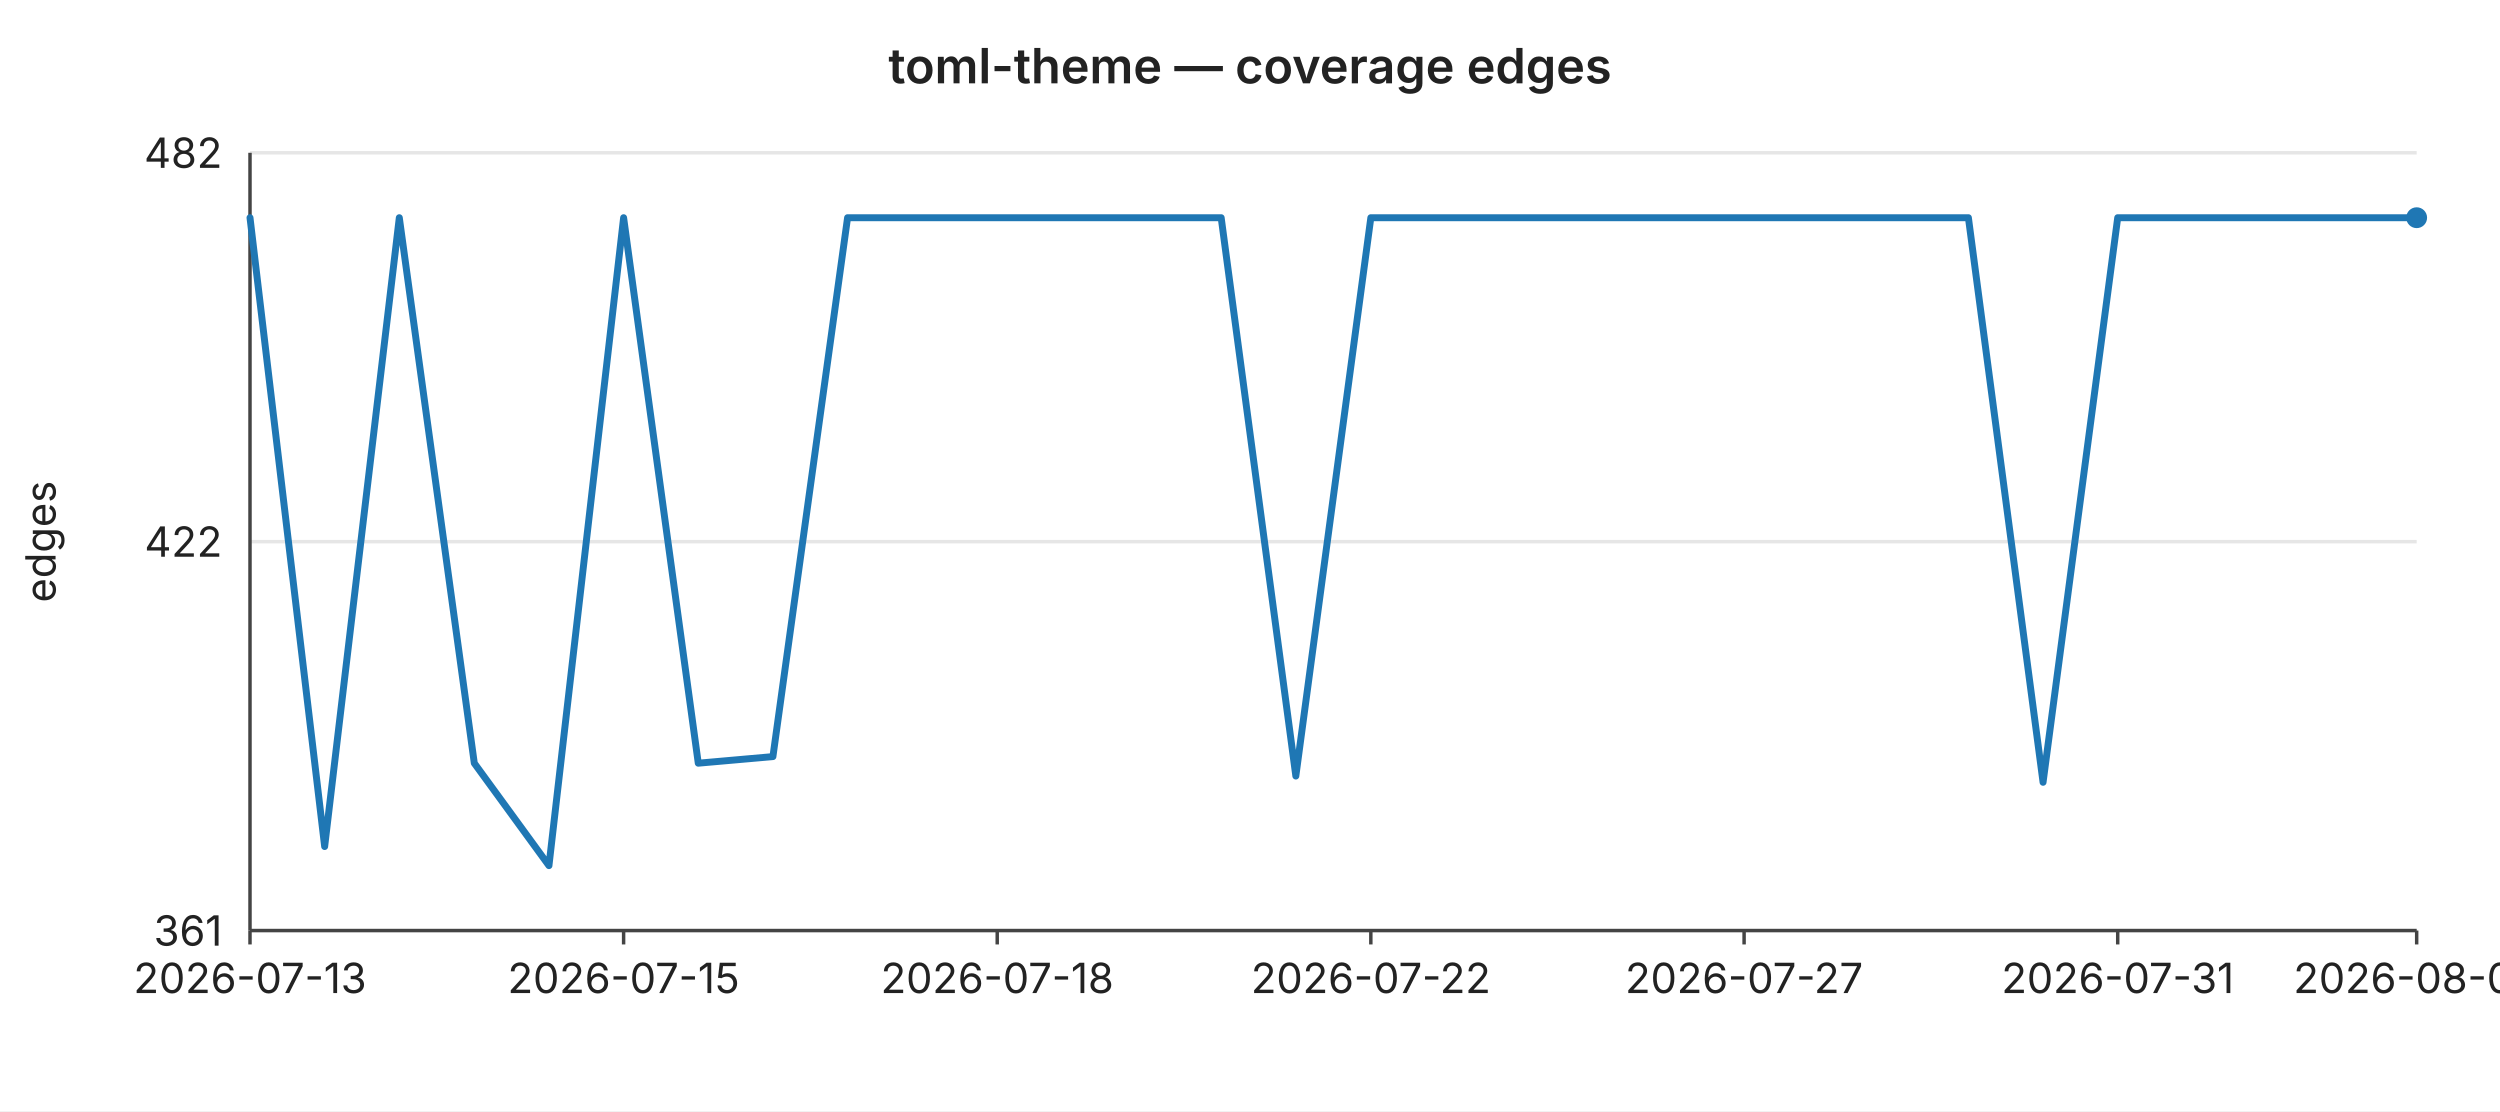
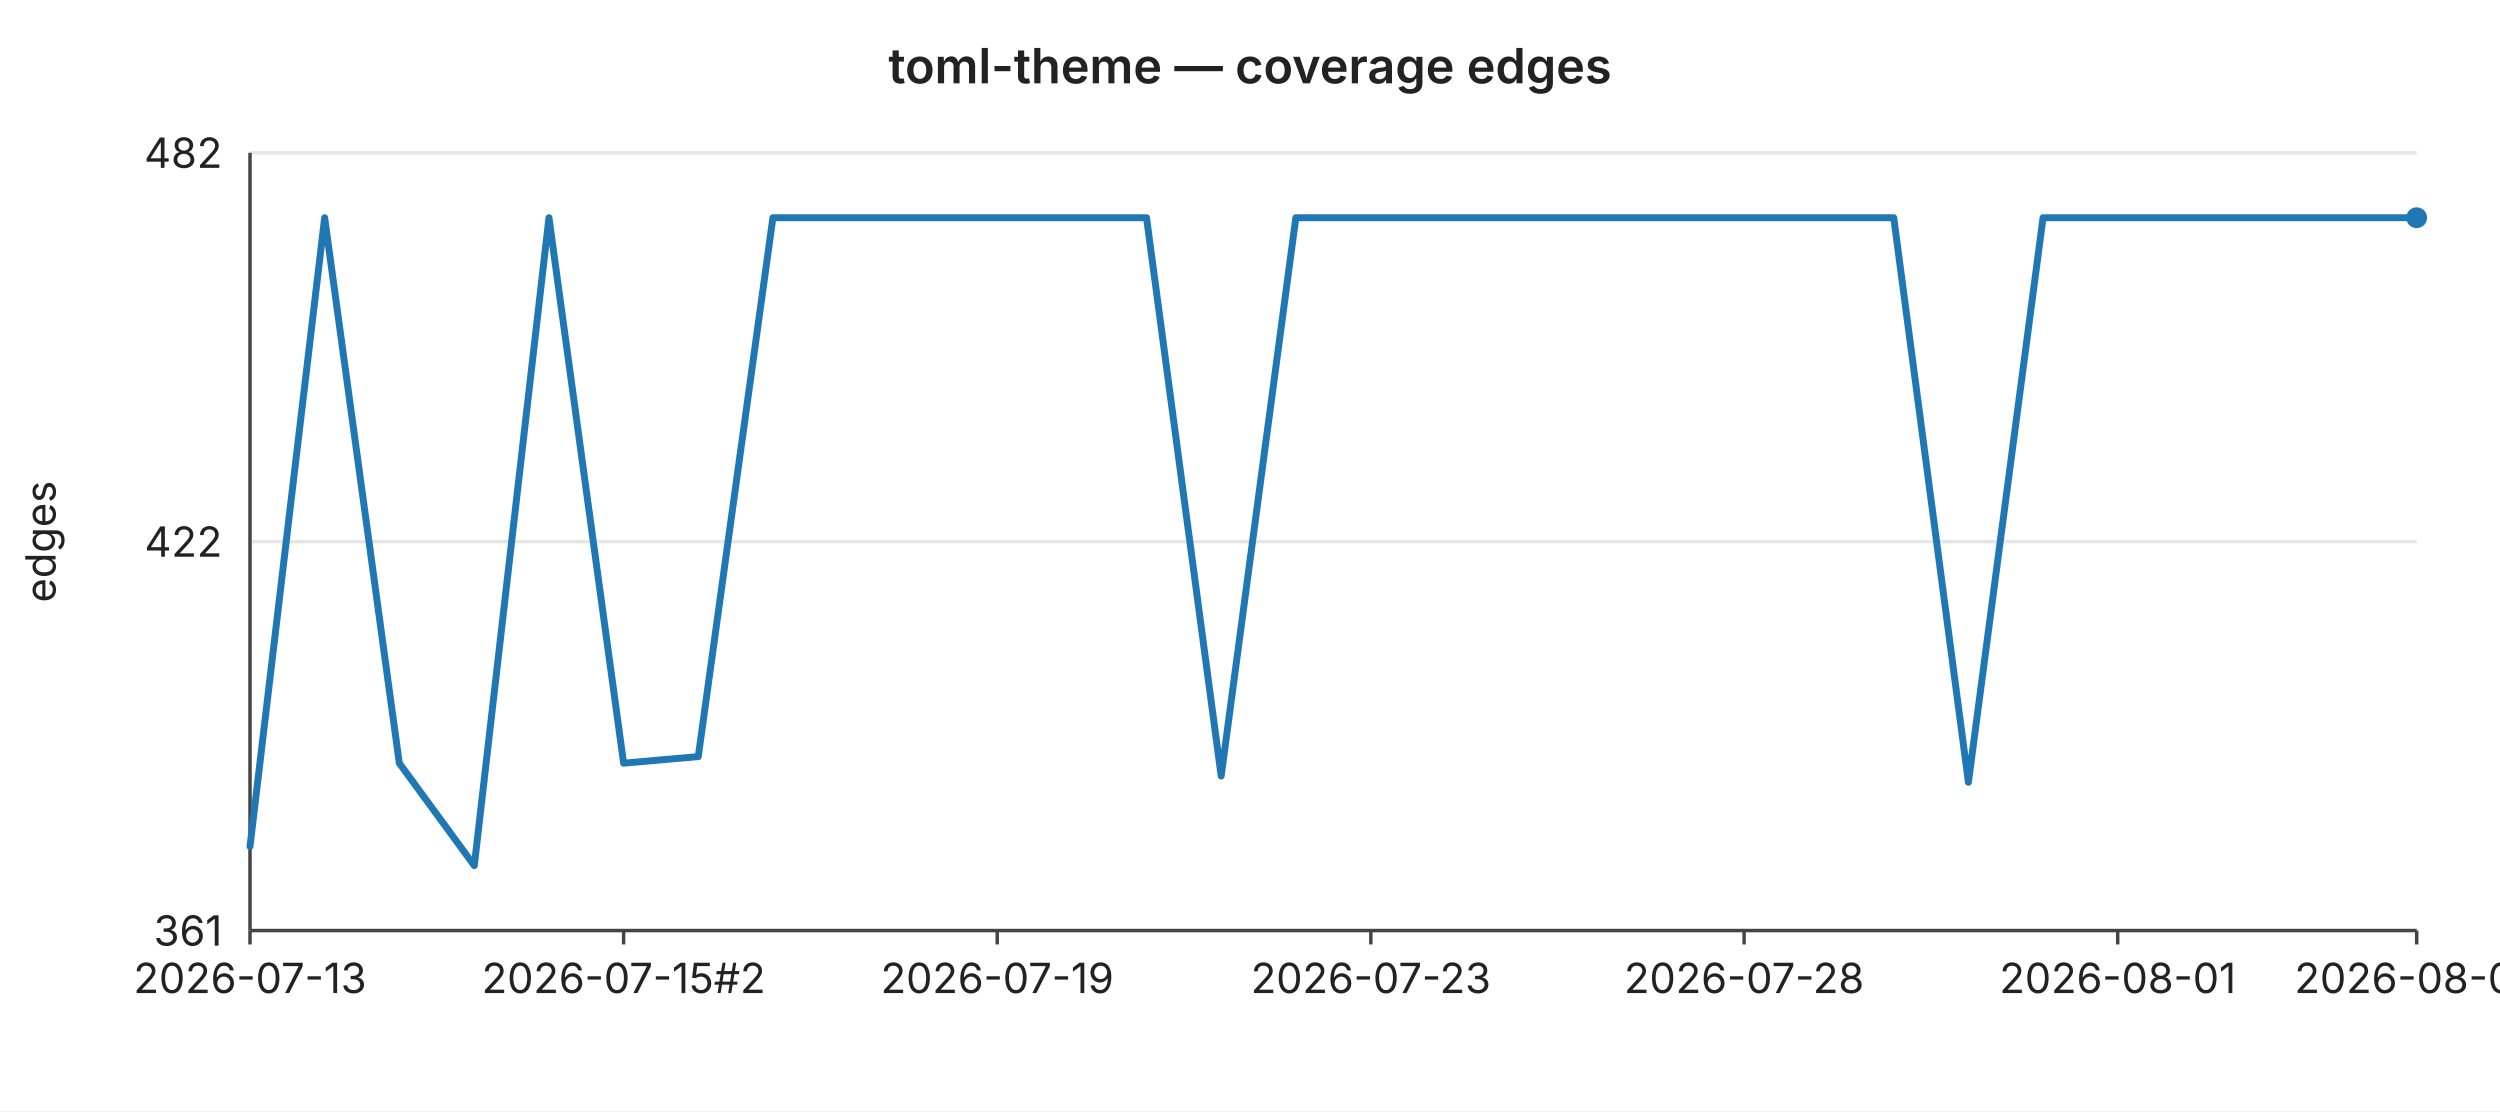
<svg xmlns="http://www.w3.org/2000/svg" width="720" height="320" viewBox="0 0 720 320" font-family="-apple-system,BlinkMacSystemFont,Segoe UI,sans-serif" font-size="12">
  <rect width="720" height="320" fill="#ffffff" />
  <text x="360" y="24" text-anchor="middle" font-size="14" font-weight="600" fill="#222">toml-theme — coverage edges</text>
  <line x1="72" y1="44.0" x2="696" y2="44.0" stroke="#e6e6e6" stroke-width="1" />
  <text x="64" y="44.0" text-anchor="end" dominant-baseline="middle" fill="#222">482</text>
  <line x1="72" y1="156.0" x2="696" y2="156.0" stroke="#e6e6e6" stroke-width="1" />
  <text x="64" y="156.0" text-anchor="end" dominant-baseline="middle" fill="#222">422</text>
  <line x1="72" y1="268.0" x2="696" y2="268.0" stroke="#e6e6e6" stroke-width="1" />
  <text x="64" y="268.0" text-anchor="end" dominant-baseline="middle" fill="#222">361</text>
  <text x="16" y="156" text-anchor="middle" fill="#222" transform="rotate(-90 16 156)">edges</text>
  <line x1="72" y1="44" x2="72" y2="268" stroke="#444" stroke-width="1" />
  <line x1="72" y1="268" x2="696" y2="268" stroke="#444" stroke-width="1" />
  <line x1="72.0" y1="268" x2="72.0" y2="272" stroke="#444" stroke-width="1" />
  <text x="72.0" y="286" text-anchor="middle" fill="#222">2026-07-13</text>
  <line x1="179.6" y1="268" x2="179.6" y2="272" stroke="#444" stroke-width="1" />
-   <text x="179.6" y="286" text-anchor="middle" fill="#222">2026-07-15</text>
+   <text x="179.6" y="286" text-anchor="middle" fill="#222">2026-07-15#2</text>
  <line x1="287.2" y1="268" x2="287.2" y2="272" stroke="#444" stroke-width="1" />
-   <text x="287.2" y="286" text-anchor="middle" fill="#222">2026-07-18</text>
+   <text x="287.2" y="286" text-anchor="middle" fill="#222">2026-07-19</text>
  <line x1="394.8" y1="268" x2="394.8" y2="272" stroke="#444" stroke-width="1" />
-   <text x="394.8" y="286" text-anchor="middle" fill="#222">2026-07-22</text>
+   <text x="394.8" y="286" text-anchor="middle" fill="#222">2026-07-23</text>
  <line x1="502.3" y1="268" x2="502.3" y2="272" stroke="#444" stroke-width="1" />
-   <text x="502.3" y="286" text-anchor="middle" fill="#222">2026-07-27</text>
+   <text x="502.3" y="286" text-anchor="middle" fill="#222">2026-07-28</text>
  <line x1="609.9" y1="268" x2="609.9" y2="272" stroke="#444" stroke-width="1" />
-   <text x="609.9" y="286" text-anchor="middle" fill="#222">2026-07-31</text>
+   <text x="609.9" y="286" text-anchor="middle" fill="#222">2026-08-01</text>
  <line x1="696.0" y1="268" x2="696.0" y2="272" stroke="#444" stroke-width="1" />
-   <text x="696.0" y="286" text-anchor="middle" fill="#222">2026-08-04</text>
-   <polyline fill="none" stroke="#1f77b4" stroke-width="2" stroke-linejoin="round" stroke-linecap="round" points="72.0,62.7 93.5,243.8 115.0,62.7 136.6,219.8 158.1,249.3 179.6,62.7 201.1,219.8 222.6,217.9 244.1,62.7 265.7,62.7 287.2,62.7 308.7,62.7 330.2,62.7 351.7,62.7 373.2,223.5 394.8,62.7 416.3,62.7 437.8,62.7 459.3,62.7 480.8,62.7 502.3,62.7 523.9,62.7 545.4,62.7 566.9,62.7 588.4,225.3 609.9,62.7 631.4,62.7 653.0,62.7 674.5,62.7 696.0,62.7" />
+   <text x="696.0" y="286" text-anchor="middle" fill="#222">2026-08-05</text>
+   <polyline fill="none" stroke="#1f77b4" stroke-width="2" stroke-linejoin="round" stroke-linecap="round" points="72.0,243.8 93.5,62.7 115.0,219.8 136.6,249.3 158.1,62.7 179.6,219.8 201.1,217.9 222.6,62.7 244.1,62.7 265.7,62.7 287.2,62.7 308.7,62.7 330.2,62.7 351.7,223.5 373.2,62.7 394.8,62.7 416.3,62.7 437.8,62.7 459.3,62.7 480.8,62.7 502.3,62.7 523.9,62.7 545.4,62.7 566.9,225.3 588.4,62.7 609.9,62.7 631.4,62.7 653.0,62.7 674.5,62.7 696.0,62.7" />
  <circle cx="696.0" cy="62.7" r="3" fill="#1f77b4" />
</svg>
